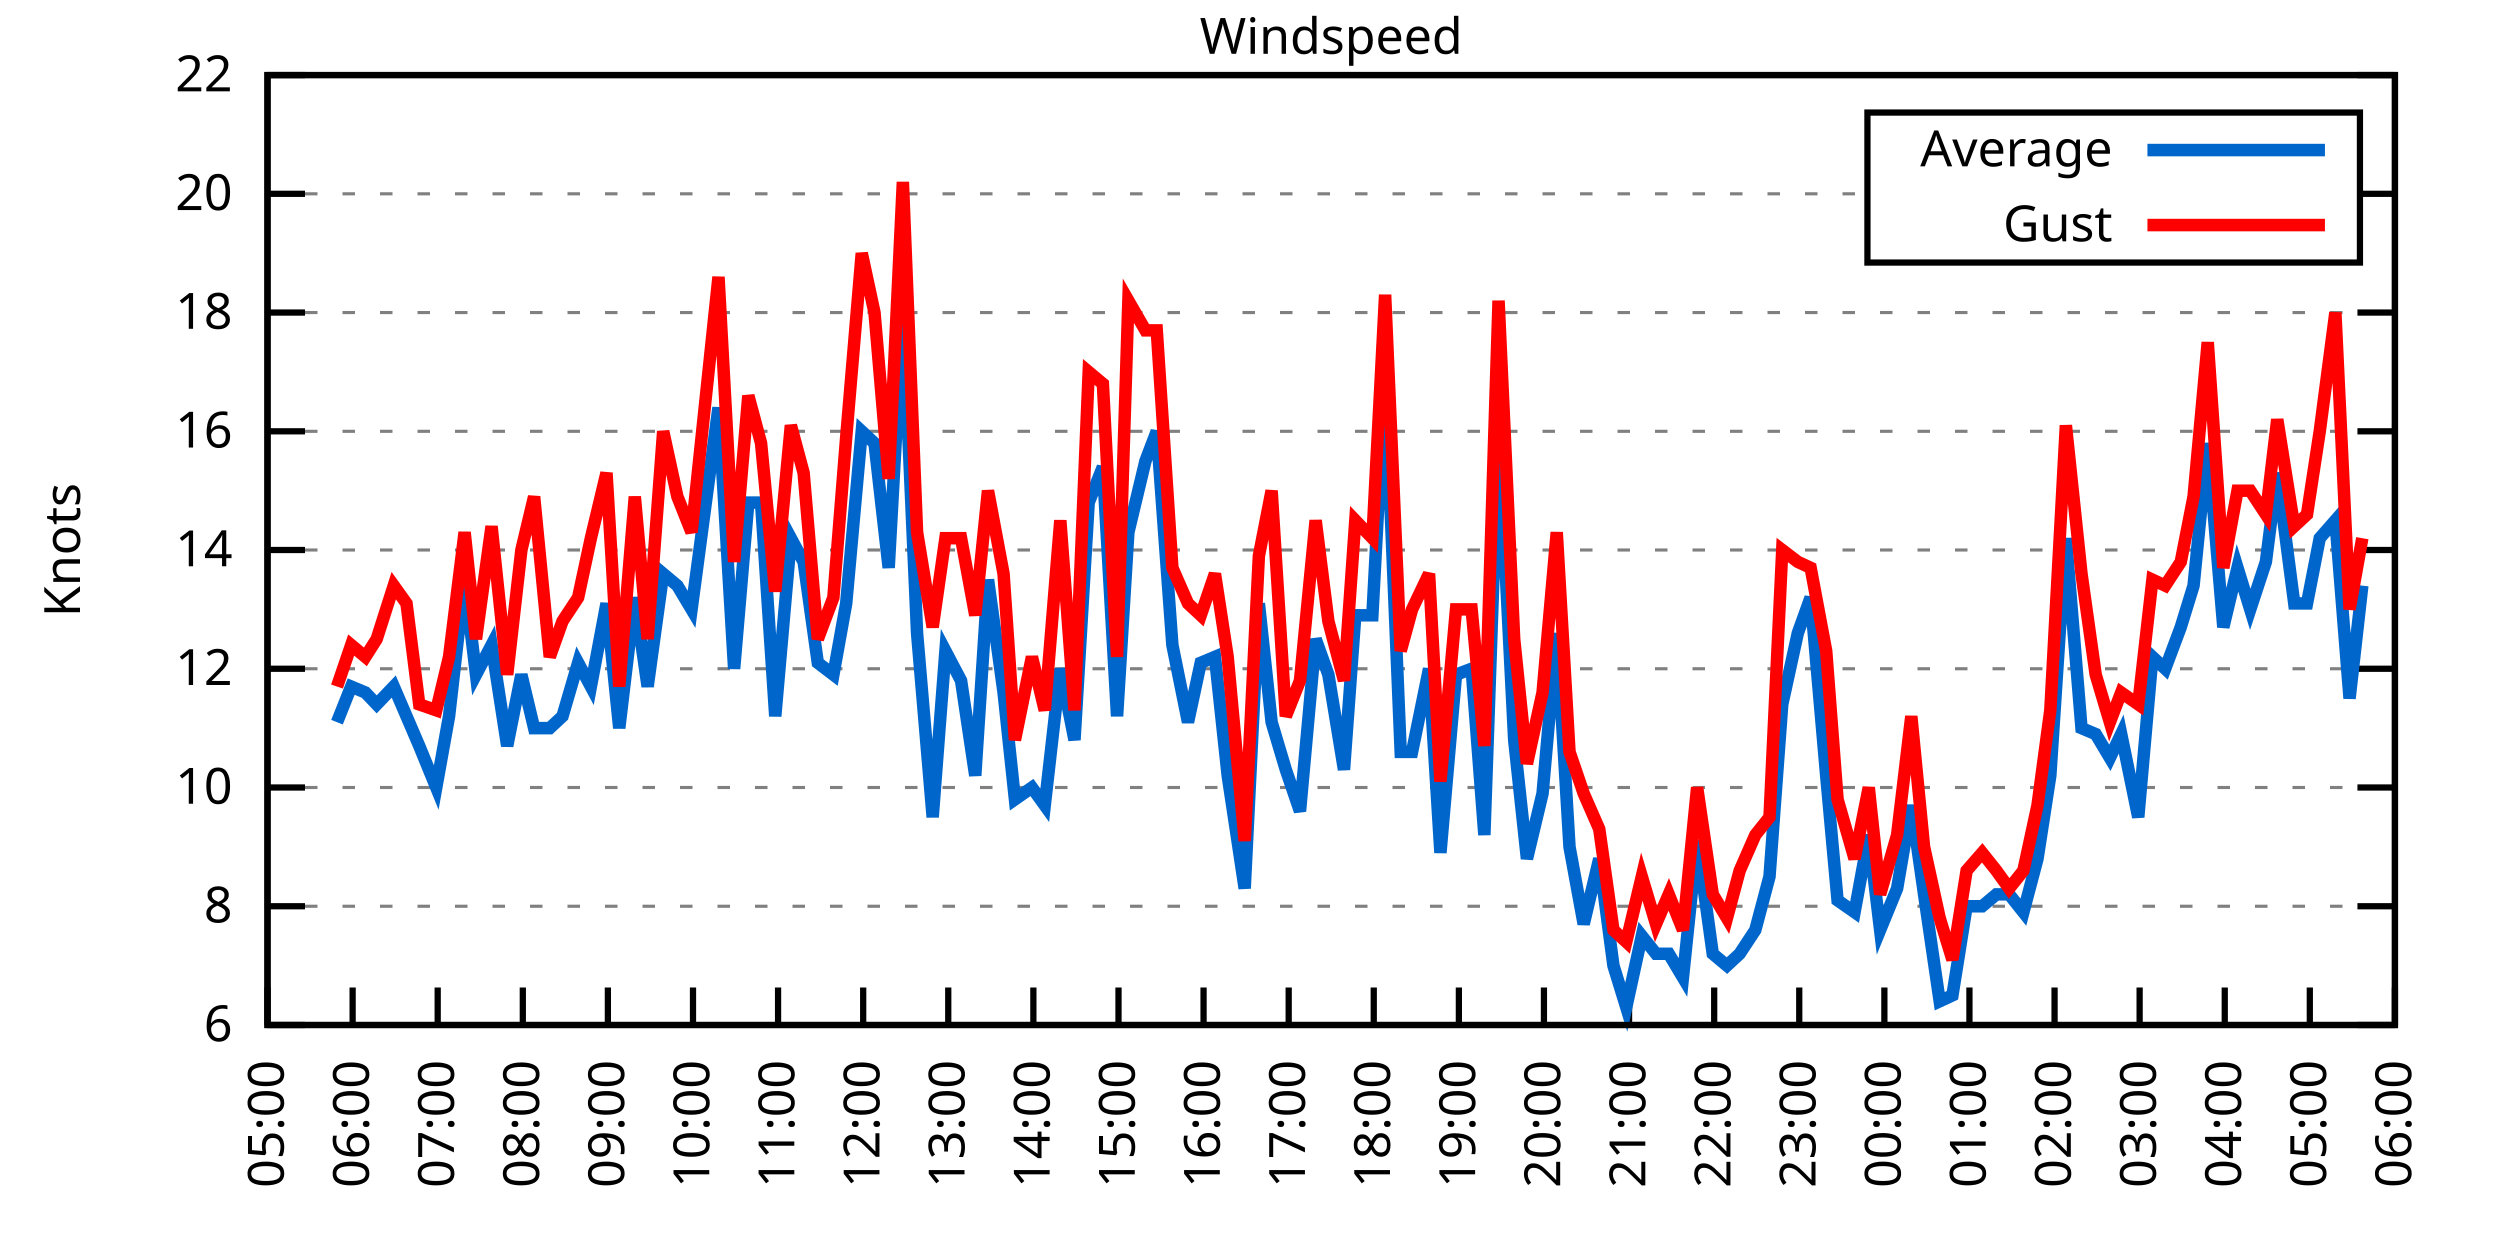
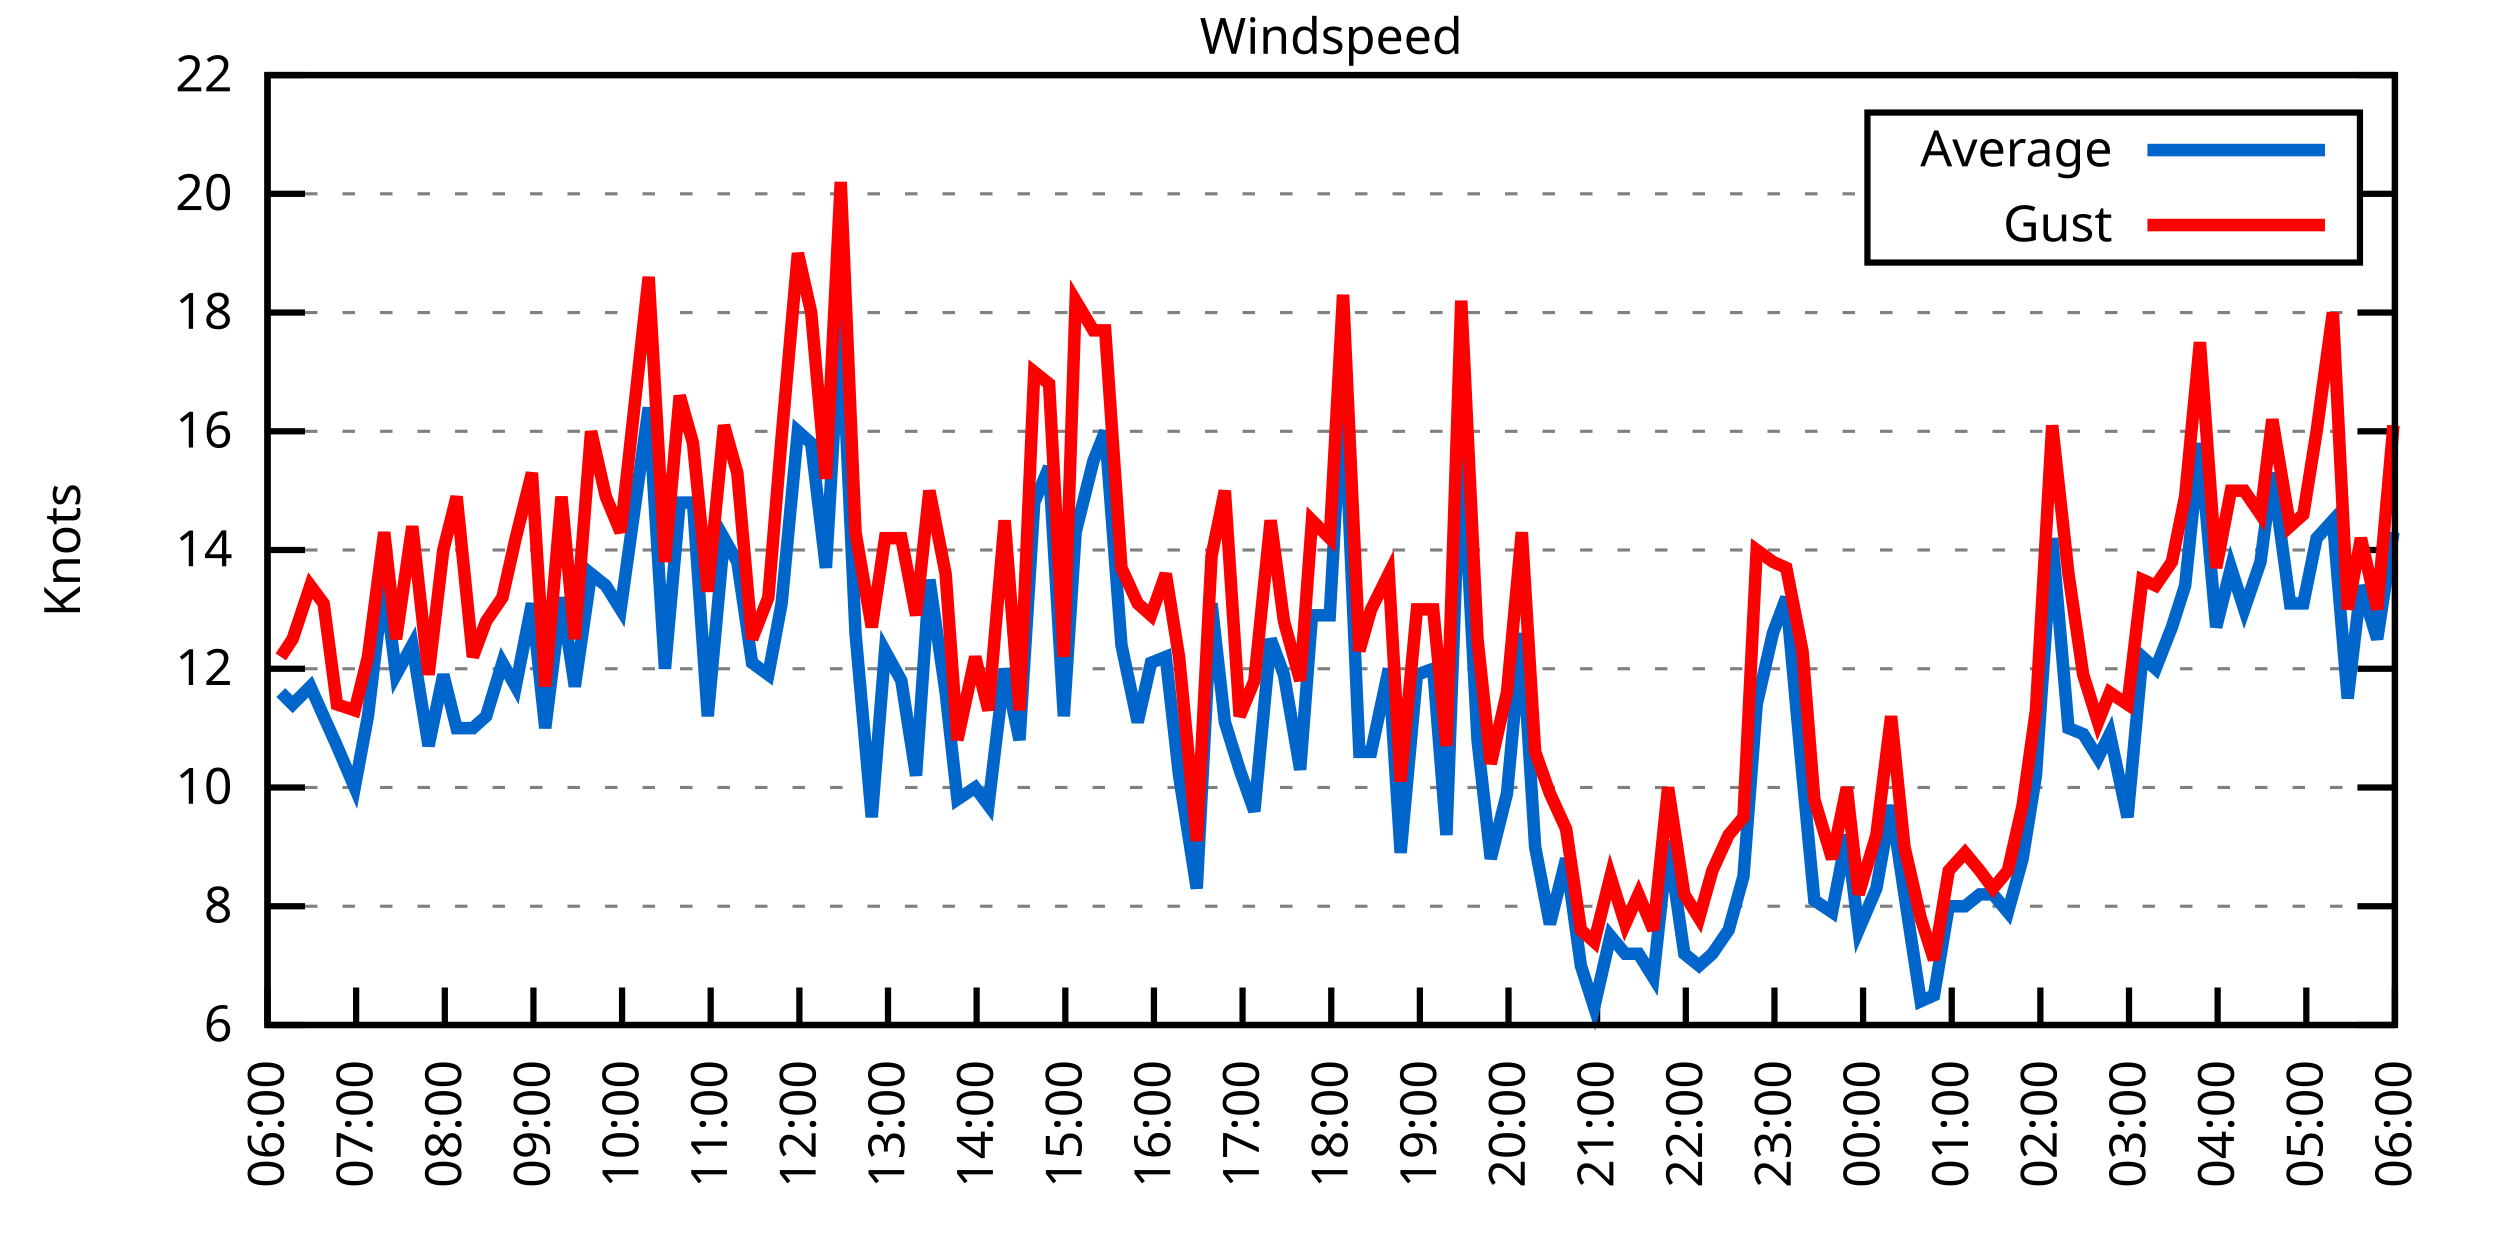
<svg xmlns="http://www.w3.org/2000/svg" xmlns:xlink="http://www.w3.org/1999/xlink" width="400" height="200" viewBox="0 0 400 200">
  <g id="gnuplot_canvas">
    <rect x="0" y="0" width="400" height="200" fill="none" />
    <defs>
      <circle id="gpDot" r="0.5" stroke-width="0.5" stroke="currentColor" />
      <path id="gpPt0" stroke-width="0.333" stroke="currentColor" d="M-1,0 h2 M0,-1 v2" />
      <path id="gpPt1" stroke-width="0.333" stroke="currentColor" d="M-1,-1 L1,1 M1,-1 L-1,1" />
      <path id="gpPt2" stroke-width="0.333" stroke="currentColor" d="M-1,0 L1,0 M0,-1 L0,1 M-1,-1 L1,1 M-1,1 L1,-1" />
      <rect id="gpPt3" stroke-width="0.333" stroke="currentColor" x="-1" y="-1" width="2" height="2" />
      <rect id="gpPt4" stroke-width="0.333" stroke="currentColor" fill="currentColor" x="-1" y="-1" width="2" height="2" />
      <circle id="gpPt5" stroke-width="0.333" stroke="currentColor" cx="0" cy="0" r="1" />
      <use xlink:href="#gpPt5" id="gpPt6" fill="currentColor" stroke="none" />
      <path id="gpPt7" stroke-width="0.333" stroke="currentColor" d="M0,-1.33 L-1.33,0.67 L1.33,0.67 z" />
      <use xlink:href="#gpPt7" id="gpPt8" fill="currentColor" stroke="none" />
      <use xlink:href="#gpPt7" id="gpPt9" stroke="currentColor" transform="rotate(180)" />
      <use xlink:href="#gpPt9" id="gpPt10" fill="currentColor" stroke="none" />
      <use xlink:href="#gpPt3" id="gpPt11" stroke="currentColor" transform="rotate(45)" />
      <use xlink:href="#gpPt11" id="gpPt12" fill="currentColor" stroke="none" />
      <path id="gpPt13" stroke-width="0.333" stroke="currentColor" d="M0,1.330 L1.265,0.411 L0.782,-1.067 L-0.782,-1.076 L-1.265,0.411 z" />
      <use xlink:href="#gpPt13" id="gpPt14" fill="currentColor" stroke="none" />
      <filter id="textbox" filterUnits="objectBoundingBox" x="0" y="0" height="1" width="1">
        <feFlood flood-color="white" flood-opacity="1" result="bgnd" />
        <feComposite in="SourceGraphic" in2="bgnd" operator="atop" />
      </filter>
      <filter id="greybox" filterUnits="objectBoundingBox" x="0" y="0" height="1" width="1">
        <feFlood flood-color="lightgrey" flood-opacity="1" result="grey" />
        <feComposite in="SourceGraphic" in2="grey" operator="atop" />
      </filter>
    </defs>
    <g fill="none" color="white" stroke="currentColor" stroke-width="1.00" stroke-linecap="butt" stroke-linejoin="miter">
</g>
    <g fill="none" color="black" stroke="currentColor" stroke-width="1.00" stroke-linecap="butt" stroke-linejoin="miter">
      <g stroke="none" shape-rendering="crispEdges">
        <polygon fill="rgb(255, 255, 255)" points="42.80,164.00 383.18,164.00 383.18,12.02 42.80,12.02 " />
      </g>
    </g>
    <g fill="none" color="black" stroke="currentColor" stroke-width="1.00" stroke-linecap="butt" stroke-linejoin="miter">
</g>
    <g fill="none" color="black" stroke="black" stroke-width="0.50" stroke-linecap="butt" stroke-linejoin="miter">
</g>
    <g fill="none" color="gray" stroke="currentColor" stroke-width="0.50" stroke-linecap="butt" stroke-linejoin="miter">
      <path stroke="gray" stroke-dasharray="2,4" class="gridline" d="M42.80,164.00 L383.19,164.00  " />
    </g>
    <g fill="none" color="gray" stroke="gray" stroke-width="1.00" stroke-linecap="butt" stroke-linejoin="miter">
</g>
    <g fill="none" color="black" stroke="currentColor" stroke-width="1.00" stroke-linecap="butt" stroke-linejoin="miter">
      <path stroke="black" d="M42.80,164.00 L48.80,164.00 M383.19,164.00 L377.19,164.00  " />
      <g transform="translate(37.20,166.60)" stroke="none" fill="black" font-family="Sans" font-size="8.00" text-anchor="end">
        <text>
          <tspan font-family="Sans"> 6</tspan>
        </text>
      </g>
    </g>
    <g fill="none" color="black" stroke="currentColor" stroke-width="1.00" stroke-linecap="butt" stroke-linejoin="miter">
</g>
    <g fill="none" color="black" stroke="black" stroke-width="0.50" stroke-linecap="butt" stroke-linejoin="miter">
</g>
    <g fill="none" color="gray" stroke="currentColor" stroke-width="0.50" stroke-linecap="butt" stroke-linejoin="miter">
      <path stroke="gray" stroke-dasharray="2,4" class="gridline" d="M42.80,145.00 L383.19,145.00  " />
    </g>
    <g fill="none" color="gray" stroke="gray" stroke-width="1.00" stroke-linecap="butt" stroke-linejoin="miter">
</g>
    <g fill="none" color="black" stroke="currentColor" stroke-width="1.00" stroke-linecap="butt" stroke-linejoin="miter">
      <path stroke="black" d="M42.80,145.00 L48.80,145.00 M383.19,145.00 L377.19,145.00  " />
      <g transform="translate(37.20,147.60)" stroke="none" fill="black" font-family="Sans" font-size="8.00" text-anchor="end">
        <text>
          <tspan font-family="Sans"> 8</tspan>
        </text>
      </g>
    </g>
    <g fill="none" color="black" stroke="currentColor" stroke-width="1.00" stroke-linecap="butt" stroke-linejoin="miter">
</g>
    <g fill="none" color="black" stroke="black" stroke-width="0.50" stroke-linecap="butt" stroke-linejoin="miter">
</g>
    <g fill="none" color="gray" stroke="currentColor" stroke-width="0.50" stroke-linecap="butt" stroke-linejoin="miter">
      <path stroke="gray" stroke-dasharray="2,4" class="gridline" d="M42.80,126.00 L383.19,126.00  " />
    </g>
    <g fill="none" color="gray" stroke="gray" stroke-width="1.00" stroke-linecap="butt" stroke-linejoin="miter">
</g>
    <g fill="none" color="black" stroke="currentColor" stroke-width="1.00" stroke-linecap="butt" stroke-linejoin="miter">
      <path stroke="black" d="M42.80,126.00 L48.80,126.00 M383.19,126.00 L377.19,126.00  " />
      <g transform="translate(37.20,128.60)" stroke="none" fill="black" font-family="Sans" font-size="8.00" text-anchor="end">
        <text>
          <tspan font-family="Sans"> 10</tspan>
        </text>
      </g>
    </g>
    <g fill="none" color="black" stroke="currentColor" stroke-width="1.00" stroke-linecap="butt" stroke-linejoin="miter">
</g>
    <g fill="none" color="black" stroke="black" stroke-width="0.50" stroke-linecap="butt" stroke-linejoin="miter">
</g>
    <g fill="none" color="gray" stroke="currentColor" stroke-width="0.50" stroke-linecap="butt" stroke-linejoin="miter">
      <path stroke="gray" stroke-dasharray="2,4" class="gridline" d="M42.80,107.00 L383.19,107.00  " />
    </g>
    <g fill="none" color="gray" stroke="gray" stroke-width="1.00" stroke-linecap="butt" stroke-linejoin="miter">
</g>
    <g fill="none" color="black" stroke="currentColor" stroke-width="1.00" stroke-linecap="butt" stroke-linejoin="miter">
      <path stroke="black" d="M42.80,107.00 L48.80,107.00 M383.19,107.00 L377.19,107.00  " />
      <g transform="translate(37.20,109.60)" stroke="none" fill="black" font-family="Sans" font-size="8.00" text-anchor="end">
        <text>
          <tspan font-family="Sans"> 12</tspan>
        </text>
      </g>
    </g>
    <g fill="none" color="black" stroke="currentColor" stroke-width="1.00" stroke-linecap="butt" stroke-linejoin="miter">
</g>
    <g fill="none" color="black" stroke="black" stroke-width="0.50" stroke-linecap="butt" stroke-linejoin="miter">
</g>
    <g fill="none" color="gray" stroke="currentColor" stroke-width="0.50" stroke-linecap="butt" stroke-linejoin="miter">
      <path stroke="gray" stroke-dasharray="2,4" class="gridline" d="M42.80,88.00 L383.19,88.00  " />
    </g>
    <g fill="none" color="gray" stroke="gray" stroke-width="1.00" stroke-linecap="butt" stroke-linejoin="miter">
</g>
    <g fill="none" color="black" stroke="currentColor" stroke-width="1.00" stroke-linecap="butt" stroke-linejoin="miter">
      <path stroke="black" d="M42.80,88.00 L48.80,88.00 M383.19,88.00 L377.19,88.00  " />
      <g transform="translate(37.20,90.60)" stroke="none" fill="black" font-family="Sans" font-size="8.00" text-anchor="end">
        <text>
          <tspan font-family="Sans"> 14</tspan>
        </text>
      </g>
    </g>
    <g fill="none" color="black" stroke="currentColor" stroke-width="1.00" stroke-linecap="butt" stroke-linejoin="miter">
</g>
    <g fill="none" color="black" stroke="black" stroke-width="0.50" stroke-linecap="butt" stroke-linejoin="miter">
</g>
    <g fill="none" color="gray" stroke="currentColor" stroke-width="0.50" stroke-linecap="butt" stroke-linejoin="miter">
      <path stroke="gray" stroke-dasharray="2,4" class="gridline" d="M42.80,69.01 L383.19,69.01  " />
    </g>
    <g fill="none" color="gray" stroke="gray" stroke-width="1.00" stroke-linecap="butt" stroke-linejoin="miter">
</g>
    <g fill="none" color="black" stroke="currentColor" stroke-width="1.00" stroke-linecap="butt" stroke-linejoin="miter">
      <path stroke="black" d="M42.80,69.01 L48.80,69.01 M383.19,69.01 L377.19,69.01  " />
      <g transform="translate(37.20,71.61)" stroke="none" fill="black" font-family="Sans" font-size="8.00" text-anchor="end">
        <text>
          <tspan font-family="Sans"> 16</tspan>
        </text>
      </g>
    </g>
    <g fill="none" color="black" stroke="currentColor" stroke-width="1.00" stroke-linecap="butt" stroke-linejoin="miter">
</g>
    <g fill="none" color="black" stroke="black" stroke-width="0.50" stroke-linecap="butt" stroke-linejoin="miter">
</g>
    <g fill="none" color="gray" stroke="currentColor" stroke-width="0.50" stroke-linecap="butt" stroke-linejoin="miter">
      <path stroke="gray" stroke-dasharray="2,4" class="gridline" d="M42.80,50.01 L383.19,50.01  " />
    </g>
    <g fill="none" color="gray" stroke="gray" stroke-width="1.00" stroke-linecap="butt" stroke-linejoin="miter">
</g>
    <g fill="none" color="black" stroke="currentColor" stroke-width="1.00" stroke-linecap="butt" stroke-linejoin="miter">
      <path stroke="black" d="M42.80,50.01 L48.80,50.01 M383.19,50.01 L377.19,50.01  " />
      <g transform="translate(37.20,52.61)" stroke="none" fill="black" font-family="Sans" font-size="8.00" text-anchor="end">
        <text>
          <tspan font-family="Sans"> 18</tspan>
        </text>
      </g>
    </g>
    <g fill="none" color="black" stroke="currentColor" stroke-width="1.00" stroke-linecap="butt" stroke-linejoin="miter">
</g>
    <g fill="none" color="black" stroke="black" stroke-width="0.50" stroke-linecap="butt" stroke-linejoin="miter">
</g>
    <g fill="none" color="gray" stroke="currentColor" stroke-width="0.50" stroke-linecap="butt" stroke-linejoin="miter">
      <path stroke="gray" stroke-dasharray="2,4" class="gridline" d="M42.80,31.01 L298.79,31.01 M377.59,31.01 L383.19,31.01  " />
    </g>
    <g fill="none" color="gray" stroke="gray" stroke-width="1.00" stroke-linecap="butt" stroke-linejoin="miter">
</g>
    <g fill="none" color="black" stroke="currentColor" stroke-width="1.00" stroke-linecap="butt" stroke-linejoin="miter">
      <path stroke="black" d="M42.80,31.01 L48.80,31.01 M383.19,31.01 L377.19,31.01  " />
      <g transform="translate(37.20,33.61)" stroke="none" fill="black" font-family="Sans" font-size="8.00" text-anchor="end">
        <text>
          <tspan font-family="Sans"> 20</tspan>
        </text>
      </g>
    </g>
    <g fill="none" color="black" stroke="currentColor" stroke-width="1.00" stroke-linecap="butt" stroke-linejoin="miter">
</g>
    <g fill="none" color="black" stroke="black" stroke-width="0.50" stroke-linecap="butt" stroke-linejoin="miter">
</g>
    <g fill="none" color="gray" stroke="currentColor" stroke-width="0.50" stroke-linecap="butt" stroke-linejoin="miter">
      <path stroke="gray" stroke-dasharray="2,4" class="gridline" d="M42.80,12.01 L383.19,12.01  " />
    </g>
    <g fill="none" color="gray" stroke="gray" stroke-width="1.00" stroke-linecap="butt" stroke-linejoin="miter">
</g>
    <g fill="none" color="black" stroke="currentColor" stroke-width="1.00" stroke-linecap="butt" stroke-linejoin="miter">
      <path stroke="black" d="M42.80,12.01 L48.80,12.01 M383.19,12.01 L377.19,12.01  " />
      <g transform="translate(37.20,14.61)" stroke="none" fill="black" font-family="Sans" font-size="8.00" text-anchor="end">
        <text>
          <tspan font-family="Sans"> 22</tspan>
        </text>
      </g>
    </g>
    <g fill="none" color="black" stroke="currentColor" stroke-width="1.00" stroke-linecap="butt" stroke-linejoin="miter">
      <path stroke="black" d="M42.80,164.00 L42.80,158.00  " />
      <g transform="translate(45.40,169.60) rotate(270.00)" stroke="none" fill="black" font-family="Sans" font-size="8.00" text-anchor="end">
        <text>
-           <tspan font-family="Sans">05:00</tspan>
-         </text>
-       </g>
-     </g>
-     <g fill="none" color="black" stroke="currentColor" stroke-width="1.00" stroke-linecap="butt" stroke-linejoin="miter">
-       <path stroke="black" d="M56.42,164.00 L56.42,158.00  " />
-       <g transform="translate(59.02,169.60) rotate(270.00)" stroke="none" fill="black" font-family="Sans" font-size="8.00" text-anchor="end">
-         <text>
          <tspan font-family="Sans">06:00</tspan>
        </text>
      </g>
    </g>
    <g fill="none" color="black" stroke="currentColor" stroke-width="1.00" stroke-linecap="butt" stroke-linejoin="miter">
-       <path stroke="black" d="M70.03,164.00 L70.03,158.00  " />
-       <g transform="translate(72.63,169.60) rotate(270.00)" stroke="none" fill="black" font-family="Sans" font-size="8.00" text-anchor="end">
+       <path stroke="black" d="M56.98,164.00 L56.98,158.00  " />
+       <g transform="translate(59.58,169.60) rotate(270.00)" stroke="none" fill="black" font-family="Sans" font-size="8.00" text-anchor="end">
        <text>
          <tspan font-family="Sans">07:00</tspan>
        </text>
      </g>
    </g>
    <g fill="none" color="black" stroke="currentColor" stroke-width="1.00" stroke-linecap="butt" stroke-linejoin="miter">
-       <path stroke="black" d="M83.65,164.00 L83.65,158.00  " />
-       <g transform="translate(86.25,169.60) rotate(270.00)" stroke="none" fill="black" font-family="Sans" font-size="8.00" text-anchor="end">
+       <path stroke="black" d="M71.17,164.00 L71.17,158.00  " />
+       <g transform="translate(73.77,169.60) rotate(270.00)" stroke="none" fill="black" font-family="Sans" font-size="8.00" text-anchor="end">
        <text>
          <tspan font-family="Sans">08:00</tspan>
        </text>
      </g>
    </g>
    <g fill="none" color="black" stroke="currentColor" stroke-width="1.00" stroke-linecap="butt" stroke-linejoin="miter">
-       <path stroke="black" d="M97.26,164.00 L97.26,158.00  " />
-       <g transform="translate(99.86,169.60) rotate(270.00)" stroke="none" fill="black" font-family="Sans" font-size="8.00" text-anchor="end">
+       <path stroke="black" d="M85.35,164.00 L85.35,158.00  " />
+       <g transform="translate(87.95,169.60) rotate(270.00)" stroke="none" fill="black" font-family="Sans" font-size="8.00" text-anchor="end">
        <text>
          <tspan font-family="Sans">09:00</tspan>
        </text>
      </g>
    </g>
    <g fill="none" color="black" stroke="currentColor" stroke-width="1.00" stroke-linecap="butt" stroke-linejoin="miter">
-       <path stroke="black" d="M110.88,164.00 L110.88,158.00  " />
-       <g transform="translate(113.48,169.60) rotate(270.00)" stroke="none" fill="black" font-family="Sans" font-size="8.00" text-anchor="end">
+       <path stroke="black" d="M99.53,164.00 L99.53,158.00  " />
+       <g transform="translate(102.13,169.60) rotate(270.00)" stroke="none" fill="black" font-family="Sans" font-size="8.00" text-anchor="end">
        <text>
          <tspan font-family="Sans">10:00</tspan>
        </text>
      </g>
    </g>
    <g fill="none" color="black" stroke="currentColor" stroke-width="1.00" stroke-linecap="butt" stroke-linejoin="miter">
-       <path stroke="black" d="M124.49,164.00 L124.49,158.00  " />
-       <g transform="translate(127.09,169.60) rotate(270.00)" stroke="none" fill="black" font-family="Sans" font-size="8.00" text-anchor="end">
+       <path stroke="black" d="M113.71,164.00 L113.71,158.00  " />
+       <g transform="translate(116.31,169.60) rotate(270.00)" stroke="none" fill="black" font-family="Sans" font-size="8.00" text-anchor="end">
        <text>
          <tspan font-family="Sans">11:00</tspan>
        </text>
      </g>
    </g>
    <g fill="none" color="black" stroke="currentColor" stroke-width="1.00" stroke-linecap="butt" stroke-linejoin="miter">
-       <path stroke="black" d="M138.11,164.00 L138.11,158.00  " />
-       <g transform="translate(140.71,169.60) rotate(270.00)" stroke="none" fill="black" font-family="Sans" font-size="8.00" text-anchor="end">
+       <path stroke="black" d="M127.90,164.00 L127.90,158.00  " />
+       <g transform="translate(130.50,169.60) rotate(270.00)" stroke="none" fill="black" font-family="Sans" font-size="8.00" text-anchor="end">
        <text>
          <tspan font-family="Sans">12:00</tspan>
        </text>
      </g>
    </g>
    <g fill="none" color="black" stroke="currentColor" stroke-width="1.00" stroke-linecap="butt" stroke-linejoin="miter">
-       <path stroke="black" d="M151.72,164.00 L151.72,158.00  " />
-       <g transform="translate(154.32,169.60) rotate(270.00)" stroke="none" fill="black" font-family="Sans" font-size="8.00" text-anchor="end">
+       <path stroke="black" d="M142.08,164.00 L142.08,158.00  " />
+       <g transform="translate(144.68,169.60) rotate(270.00)" stroke="none" fill="black" font-family="Sans" font-size="8.00" text-anchor="end">
        <text>
          <tspan font-family="Sans">13:00</tspan>
        </text>
      </g>
    </g>
    <g fill="none" color="black" stroke="currentColor" stroke-width="1.00" stroke-linecap="butt" stroke-linejoin="miter">
-       <path stroke="black" d="M165.34,164.00 L165.34,158.00  " />
-       <g transform="translate(167.94,169.60) rotate(270.00)" stroke="none" fill="black" font-family="Sans" font-size="8.00" text-anchor="end">
+       <path stroke="black" d="M156.26,164.00 L156.26,158.00  " />
+       <g transform="translate(158.86,169.60) rotate(270.00)" stroke="none" fill="black" font-family="Sans" font-size="8.00" text-anchor="end">
        <text>
          <tspan font-family="Sans">14:00</tspan>
        </text>
      </g>
    </g>
    <g fill="none" color="black" stroke="currentColor" stroke-width="1.00" stroke-linecap="butt" stroke-linejoin="miter">
-       <path stroke="black" d="M178.96,164.00 L178.96,158.00  " />
-       <g transform="translate(181.56,169.60) rotate(270.00)" stroke="none" fill="black" font-family="Sans" font-size="8.00" text-anchor="end">
+       <path stroke="black" d="M170.45,164.00 L170.45,158.00  " />
+       <g transform="translate(173.05,169.60) rotate(270.00)" stroke="none" fill="black" font-family="Sans" font-size="8.00" text-anchor="end">
        <text>
          <tspan font-family="Sans">15:00</tspan>
        </text>
      </g>
    </g>
    <g fill="none" color="black" stroke="currentColor" stroke-width="1.00" stroke-linecap="butt" stroke-linejoin="miter">
-       <path stroke="black" d="M192.57,164.00 L192.57,158.00  " />
-       <g transform="translate(195.17,169.60) rotate(270.00)" stroke="none" fill="black" font-family="Sans" font-size="8.00" text-anchor="end">
+       <path stroke="black" d="M184.63,164.00 L184.63,158.00  " />
+       <g transform="translate(187.23,169.60) rotate(270.00)" stroke="none" fill="black" font-family="Sans" font-size="8.00" text-anchor="end">
        <text>
          <tspan font-family="Sans">16:00</tspan>
        </text>
      </g>
    </g>
    <g fill="none" color="black" stroke="currentColor" stroke-width="1.00" stroke-linecap="butt" stroke-linejoin="miter">
-       <path stroke="black" d="M206.19,164.00 L206.19,158.00  " />
-       <g transform="translate(208.79,169.60) rotate(270.00)" stroke="none" fill="black" font-family="Sans" font-size="8.00" text-anchor="end">
+       <path stroke="black" d="M198.81,164.00 L198.81,158.00  " />
+       <g transform="translate(201.41,169.60) rotate(270.00)" stroke="none" fill="black" font-family="Sans" font-size="8.00" text-anchor="end">
        <text>
          <tspan font-family="Sans">17:00</tspan>
        </text>
      </g>
    </g>
    <g fill="none" color="black" stroke="currentColor" stroke-width="1.00" stroke-linecap="butt" stroke-linejoin="miter">
-       <path stroke="black" d="M219.80,164.00 L219.80,158.00  " />
-       <g transform="translate(222.40,169.60) rotate(270.00)" stroke="none" fill="black" font-family="Sans" font-size="8.00" text-anchor="end">
+       <path stroke="black" d="M213.00,164.00 L213.00,158.00  " />
+       <g transform="translate(215.60,169.60) rotate(270.00)" stroke="none" fill="black" font-family="Sans" font-size="8.00" text-anchor="end">
        <text>
          <tspan font-family="Sans">18:00</tspan>
        </text>
      </g>
    </g>
    <g fill="none" color="black" stroke="currentColor" stroke-width="1.00" stroke-linecap="butt" stroke-linejoin="miter">
-       <path stroke="black" d="M233.42,164.00 L233.42,158.00  " />
-       <g transform="translate(236.02,169.60) rotate(270.00)" stroke="none" fill="black" font-family="Sans" font-size="8.00" text-anchor="end">
+       <path stroke="black" d="M227.18,164.00 L227.18,158.00  " />
+       <g transform="translate(229.78,169.60) rotate(270.00)" stroke="none" fill="black" font-family="Sans" font-size="8.00" text-anchor="end">
        <text>
          <tspan font-family="Sans">19:00</tspan>
        </text>
      </g>
    </g>
    <g fill="none" color="black" stroke="currentColor" stroke-width="1.00" stroke-linecap="butt" stroke-linejoin="miter">
-       <path stroke="black" d="M247.03,164.00 L247.03,158.00  " />
-       <g transform="translate(249.63,169.60) rotate(270.00)" stroke="none" fill="black" font-family="Sans" font-size="8.00" text-anchor="end">
+       <path stroke="black" d="M241.36,164.00 L241.36,158.00  " />
+       <g transform="translate(243.96,169.60) rotate(270.00)" stroke="none" fill="black" font-family="Sans" font-size="8.00" text-anchor="end">
        <text>
          <tspan font-family="Sans">20:00</tspan>
        </text>
      </g>
    </g>
    <g fill="none" color="black" stroke="currentColor" stroke-width="1.00" stroke-linecap="butt" stroke-linejoin="miter">
-       <path stroke="black" d="M260.65,164.00 L260.65,158.00  " />
-       <g transform="translate(263.25,169.60) rotate(270.00)" stroke="none" fill="black" font-family="Sans" font-size="8.00" text-anchor="end">
+       <path stroke="black" d="M255.54,164.00 L255.54,158.00  " />
+       <g transform="translate(258.14,169.60) rotate(270.00)" stroke="none" fill="black" font-family="Sans" font-size="8.00" text-anchor="end">
        <text>
          <tspan font-family="Sans">21:00</tspan>
        </text>
      </g>
    </g>
    <g fill="none" color="black" stroke="currentColor" stroke-width="1.00" stroke-linecap="butt" stroke-linejoin="miter">
-       <path stroke="black" d="M274.27,164.00 L274.27,158.00  " />
-       <g transform="translate(276.87,169.60) rotate(270.00)" stroke="none" fill="black" font-family="Sans" font-size="8.00" text-anchor="end">
+       <path stroke="black" d="M269.73,164.00 L269.73,158.00  " />
+       <g transform="translate(272.33,169.60) rotate(270.00)" stroke="none" fill="black" font-family="Sans" font-size="8.00" text-anchor="end">
        <text>
          <tspan font-family="Sans">22:00</tspan>
        </text>
      </g>
    </g>
    <g fill="none" color="black" stroke="currentColor" stroke-width="1.00" stroke-linecap="butt" stroke-linejoin="miter">
-       <path stroke="black" d="M287.88,164.00 L287.88,158.00  " />
-       <g transform="translate(290.48,169.60) rotate(270.00)" stroke="none" fill="black" font-family="Sans" font-size="8.00" text-anchor="end">
+       <path stroke="black" d="M283.91,164.00 L283.91,158.00  " />
+       <g transform="translate(286.51,169.60) rotate(270.00)" stroke="none" fill="black" font-family="Sans" font-size="8.00" text-anchor="end">
        <text>
          <tspan font-family="Sans">23:00</tspan>
        </text>
      </g>
    </g>
    <g fill="none" color="black" stroke="currentColor" stroke-width="1.00" stroke-linecap="butt" stroke-linejoin="miter">
-       <path stroke="black" d="M301.50,164.00 L301.50,158.00  " />
-       <g transform="translate(304.10,169.60) rotate(270.00)" stroke="none" fill="black" font-family="Sans" font-size="8.00" text-anchor="end">
+       <path stroke="black" d="M298.09,164.00 L298.09,158.00  " />
+       <g transform="translate(300.69,169.60) rotate(270.00)" stroke="none" fill="black" font-family="Sans" font-size="8.00" text-anchor="end">
        <text>
          <tspan font-family="Sans">00:00</tspan>
        </text>
      </g>
    </g>
    <g fill="none" color="black" stroke="currentColor" stroke-width="1.00" stroke-linecap="butt" stroke-linejoin="miter">
-       <path stroke="black" d="M315.11,164.00 L315.11,158.00  " />
-       <g transform="translate(317.71,169.60) rotate(270.00)" stroke="none" fill="black" font-family="Sans" font-size="8.00" text-anchor="end">
+       <path stroke="black" d="M312.28,164.00 L312.28,158.00  " />
+       <g transform="translate(314.88,169.60) rotate(270.00)" stroke="none" fill="black" font-family="Sans" font-size="8.00" text-anchor="end">
        <text>
          <tspan font-family="Sans">01:00</tspan>
        </text>
      </g>
    </g>
    <g fill="none" color="black" stroke="currentColor" stroke-width="1.00" stroke-linecap="butt" stroke-linejoin="miter">
-       <path stroke="black" d="M328.73,164.00 L328.73,158.00  " />
-       <g transform="translate(331.33,169.60) rotate(270.00)" stroke="none" fill="black" font-family="Sans" font-size="8.00" text-anchor="end">
+       <path stroke="black" d="M326.46,164.00 L326.46,158.00  " />
+       <g transform="translate(329.06,169.60) rotate(270.00)" stroke="none" fill="black" font-family="Sans" font-size="8.00" text-anchor="end">
        <text>
          <tspan font-family="Sans">02:00</tspan>
        </text>
      </g>
    </g>
    <g fill="none" color="black" stroke="currentColor" stroke-width="1.00" stroke-linecap="butt" stroke-linejoin="miter">
-       <path stroke="black" d="M342.34,164.00 L342.34,158.00  " />
-       <g transform="translate(344.94,169.60) rotate(270.00)" stroke="none" fill="black" font-family="Sans" font-size="8.00" text-anchor="end">
+       <path stroke="black" d="M340.64,164.00 L340.64,158.00  " />
+       <g transform="translate(343.24,169.60) rotate(270.00)" stroke="none" fill="black" font-family="Sans" font-size="8.00" text-anchor="end">
        <text>
          <tspan font-family="Sans">03:00</tspan>
        </text>
      </g>
    </g>
    <g fill="none" color="black" stroke="currentColor" stroke-width="1.00" stroke-linecap="butt" stroke-linejoin="miter">
-       <path stroke="black" d="M355.96,164.00 L355.96,158.00  " />
-       <g transform="translate(358.56,169.60) rotate(270.00)" stroke="none" fill="black" font-family="Sans" font-size="8.00" text-anchor="end">
+       <path stroke="black" d="M354.82,164.00 L354.82,158.00  " />
+       <g transform="translate(357.42,169.60) rotate(270.00)" stroke="none" fill="black" font-family="Sans" font-size="8.00" text-anchor="end">
        <text>
          <tspan font-family="Sans">04:00</tspan>
        </text>
      </g>
    </g>
    <g fill="none" color="black" stroke="currentColor" stroke-width="1.00" stroke-linecap="butt" stroke-linejoin="miter">
-       <path stroke="black" d="M369.57,164.00 L369.57,158.00  " />
-       <g transform="translate(372.17,169.60) rotate(270.00)" stroke="none" fill="black" font-family="Sans" font-size="8.00" text-anchor="end">
+       <path stroke="black" d="M369.01,164.00 L369.01,158.00  " />
+       <g transform="translate(371.61,169.60) rotate(270.00)" stroke="none" fill="black" font-family="Sans" font-size="8.00" text-anchor="end">
        <text>
          <tspan font-family="Sans">05:00</tspan>
        </text>
      </g>
    </g>
    <g fill="none" color="black" stroke="currentColor" stroke-width="1.00" stroke-linecap="butt" stroke-linejoin="miter">
      <path stroke="black" d="M383.19,164.00 L383.19,158.00  " />
      <g transform="translate(385.79,169.60) rotate(270.00)" stroke="none" fill="black" font-family="Sans" font-size="8.00" text-anchor="end">
        <text>
          <tspan font-family="Sans">06:00</tspan>
        </text>
      </g>
    </g>
    <g fill="none" color="black" stroke="currentColor" stroke-width="1.00" stroke-linecap="butt" stroke-linejoin="miter">
</g>
    <g fill="none" color="black" stroke="currentColor" stroke-width="1.00" stroke-linecap="butt" stroke-linejoin="miter">
      <path stroke="black" d="M42.80,12.01 L42.80,164.00 L383.19,164.00 L383.19,12.01 L42.80,12.01 Z  " />
    </g>
    <g fill="none" color="black" stroke="currentColor" stroke-width="1.00" stroke-linecap="butt" stroke-linejoin="miter">
</g>
    <g fill="none" color="black" stroke="currentColor" stroke-width="1.00" stroke-linecap="butt" stroke-linejoin="miter">
      <path stroke="black" d="M298.79,42.01 L298.79,18.01 L377.59,18.01 L377.59,42.01 L298.79,42.01 Z  " />
    </g>
    <g id="Windspeed_plot_1">
      <g fill="none" color="white" stroke="black" stroke-width="2.00" stroke-linecap="butt" stroke-linejoin="miter">
</g>
      <g fill="none" color="black" stroke="currentColor" stroke-width="2.00" stroke-linecap="butt" stroke-linejoin="miter">
        <g transform="translate(337.99,26.61)" stroke="none" fill="black" font-family="Sans" font-size="8.00" text-anchor="end">
          <text>
            <tspan font-family="Sans">Average</tspan>
          </text>
        </g>
      </g>
      <g fill="none" color="black" stroke="currentColor" stroke-width="2.00" stroke-linecap="butt" stroke-linejoin="miter">
-         <path stroke="rgb(  0, 102, 204)" d="M343.59,24.01 L371.99,24.01 M53.92,115.55 L56.19,109.85 L58.46,110.80 L60.27,112.70 L63.00,109.85 L65.04,114.60   L67.08,119.35 L69.80,126.00 L71.85,114.60 L74.34,92.75 L76.16,107.95 L78.65,103.20 L81.15,119.35 L83.42,107.95   L85.46,116.50 L87.96,116.50 L90.00,114.60 L92.50,106.05 L94.54,109.85 L97.04,96.55 L99.08,116.50 L101.57,95.60   L103.62,109.85 L106.11,91.80 L108.38,93.70 L110.65,97.50 L114.96,65.21 L117.46,107.00 L119.73,80.41 L121.77,80.41   L124.04,114.60 L126.54,86.11 L128.58,89.90 L130.85,106.05 L133.34,107.95 L135.39,96.55 L137.88,69.01 L139.92,70.91   L142.19,90.85 L144.46,50.01 L146.73,101.30 L149.23,130.75 L151.27,104.15 L153.77,108.90 L156.04,124.10 L158.08,92.75   L160.57,110.80 L162.39,127.90 L165.11,126.00 L167.16,128.85 L169.65,107.00 L171.92,118.40 L174.19,80.41 L176.46,74.71   L178.73,114.60 L180.54,85.16 L183.27,73.76 L185.08,69.01 L187.58,103.20 L190.08,115.55 L192.12,106.05 L194.39,105.10   L196.43,124.10 L199.15,142.15 L201.42,96.55 L203.46,115.55 L205.73,123.15 L208.00,129.80 L210.50,102.25 L212.54,107.95   L215.04,123.15 L216.85,98.45 L219.58,98.45 L221.62,60.46 L224.11,120.30 L225.93,120.30 L228.65,107.00 L230.47,136.45   L232.96,107.95 L235.46,107.00 L237.50,133.60 L239.77,69.01 L242.27,118.40 L244.31,137.40 L246.81,126.95 L249.08,101.30   L251.12,135.50 L253.39,147.85 L255.88,137.40 L258.15,154.50 L260.20,161.15 L262.69,149.75 L264.96,152.60 L267.00,152.60   L269.27,156.40 L271.54,134.55 L274.04,152.60 L276.31,154.50 L278.35,152.60 L280.85,148.80 L283.12,140.25 L285.16,112.70   L287.65,101.30 L289.70,95.60 L292.19,124.10 L294.01,144.05 L296.73,145.95 L299.00,133.60 L300.82,148.80 L303.54,142.15   L305.81,128.85 L307.85,143.10 L310.35,160.20 L312.39,159.25 L314.66,145.00 L317.15,145.00 L319.42,143.10 L321.47,143.10   L323.74,145.95 L326.00,137.40 L328.05,124.10 L330.54,86.11 L333.04,116.50 L335.31,117.45 L337.58,121.25 L339.39,117.45   L342.12,130.75 L344.39,105.10 L346.43,107.00 L348.92,100.35 L350.97,93.70 L353.24,70.91 L355.73,100.35 L358.00,90.85   L360.04,97.50 L362.54,89.90 L364.36,75.66 L367.08,96.55 L369.12,96.55 L371.16,86.11 L373.66,83.26 L375.93,111.75   L377.97,93.70  " />
+         <path stroke="rgb(  0, 102, 204)" d="M343.59,24.01 L371.99,24.01 M44.93,110.80 L46.82,112.70 L49.66,109.85 L51.78,114.60 L53.91,119.35 L56.75,126.00   L58.87,114.60 L61.47,92.75 L63.37,107.95 L65.97,103.20 L68.57,119.35 L70.93,107.95 L73.06,116.50 L75.66,116.50   L77.78,114.60 L80.38,106.05 L82.51,109.85 L85.11,96.55 L87.24,116.50 L89.84,95.60 L91.97,109.85 L94.57,91.80   L96.93,93.70 L99.30,97.50 L103.79,65.21 L106.39,107.00 L108.75,80.41 L110.88,80.41 L113.24,114.60 L115.84,86.11   L117.97,89.90 L120.33,106.05 L122.93,107.95 L125.06,96.55 L127.66,69.01 L129.79,70.91 L132.15,90.85 L134.52,50.01   L136.88,101.30 L139.48,130.75 L141.61,104.15 L144.21,108.90 L146.57,124.10 L148.70,92.75 L151.30,110.80 L153.19,127.90   L156.03,126.00 L158.15,128.85 L160.75,107.00 L163.12,118.40 L165.48,80.41 L167.85,74.71 L170.21,114.60 L172.10,85.16   L174.94,73.76 L176.83,69.01 L179.43,103.20 L182.03,115.55 L184.16,106.05 L186.52,105.10 L188.65,124.10 L191.48,142.15   L193.85,96.55 L195.98,115.55 L198.34,123.15 L200.70,129.80 L203.30,102.25 L205.43,107.95 L208.03,123.15 L209.92,98.45   L212.76,98.45 L214.89,60.46 L217.49,120.30 L219.38,120.30 L222.21,107.00 L224.10,136.45 L226.71,107.95 L229.31,107.00   L231.43,133.60 L233.80,69.01 L236.40,118.40 L238.52,137.40 L241.12,126.95 L243.49,101.30 L245.62,135.50 L247.98,147.85   L250.58,137.40 L252.94,154.50 L255.07,161.15 L257.67,149.75 L260.04,152.60 L262.16,152.60 L264.53,156.40 L266.89,134.55   L269.49,152.60 L271.85,154.50 L273.98,152.60 L276.58,148.80 L278.95,140.25 L281.07,112.70 L283.67,101.30 L285.80,95.60   L288.40,124.10 L290.29,144.05 L293.13,145.95 L295.49,133.60 L297.38,148.80 L300.22,142.15 L302.58,128.85 L304.71,143.10   L307.31,160.20 L309.44,159.25 L311.80,145.00 L314.40,145.00 L316.77,143.10 L318.89,143.10 L321.26,145.95 L323.62,137.40   L325.75,124.10 L328.35,86.11 L330.95,116.50 L333.31,117.45 L335.68,121.25 L337.57,117.45 L340.40,130.75 L342.77,105.10   L344.90,107.00 L347.50,100.35 L349.62,93.70 L351.99,70.91 L354.59,100.35 L356.95,90.85 L359.08,97.50 L361.68,89.90   L363.57,75.66 L366.41,96.55 L368.53,96.55 L370.66,86.11 L373.26,83.26 L375.63,111.75 L377.75,93.70 L380.35,102.25   L382.95,85.16  " />
      </g>
    </g>
    <g id="Windspeed_plot_2">
      <g fill="none" color="black" stroke="currentColor" stroke-width="2.00" stroke-linecap="butt" stroke-linejoin="miter">
        <g transform="translate(337.99,38.61)" stroke="none" fill="black" font-family="Sans" font-size="8.00" text-anchor="end">
          <text>
            <tspan font-family="Sans">Gust</tspan>
          </text>
        </g>
      </g>
      <g fill="none" color="black" stroke="currentColor" stroke-width="2.00" stroke-linecap="butt" stroke-linejoin="miter">
-         <path stroke="rgb(255,   0,   0)" d="M343.59,36.01 L371.99,36.01 M53.92,109.85 L56.19,103.20 L58.46,105.10 L60.27,102.25 L63.00,93.70 L65.04,96.55   L67.08,112.70 L69.80,113.65 L71.85,105.10 L74.34,85.16 L76.16,102.25 L78.65,84.21 L81.15,107.95 L83.42,88.00   L85.46,79.46 L87.96,105.10 L90.00,99.40 L92.50,95.60 L94.54,86.11 L97.04,75.66 L99.08,109.85 L101.57,79.46   L103.62,102.25 L106.11,69.01 L108.38,79.46 L110.65,85.16 L114.96,44.31 L117.46,89.90 L119.73,63.31 L121.77,70.91   L124.04,94.65 L126.54,68.06 L128.58,75.66 L130.85,102.25 L133.34,95.60 L135.39,69.96 L137.88,40.51 L139.92,50.01   L142.19,76.61 L144.46,29.11 L146.73,85.16 L149.23,100.35 L151.27,86.11 L153.77,86.11 L156.04,98.45 L158.08,78.51   L160.57,91.80 L162.39,118.40 L165.11,105.10 L167.16,113.65 L169.65,83.26 L171.92,113.65 L174.19,59.51 L176.46,61.41   L178.73,105.10 L180.54,48.11 L183.27,52.86 L185.08,52.86 L187.58,90.85 L190.08,96.55 L192.12,98.45 L194.39,91.80   L196.43,105.10 L199.15,134.55 L201.42,88.95 L203.46,78.51 L205.73,114.60 L208.00,108.90 L210.50,83.26 L212.54,99.40   L215.04,108.90 L216.85,83.26 L219.58,86.11 L221.62,47.16 L224.11,104.15 L225.93,97.50 L228.65,91.80 L230.47,125.05   L232.96,97.50 L235.46,97.50 L237.50,119.35 L239.77,48.11 L242.27,102.25 L244.31,122.20 L246.81,110.80 L249.08,85.16   L251.12,120.30 L253.39,126.95 L255.88,132.65 L258.15,148.80 L260.20,150.70 L262.69,140.25 L264.96,147.85 L267.00,143.10   L269.27,148.80 L271.54,126.00 L274.04,143.10 L276.31,146.90 L278.35,139.30 L280.85,133.60 L283.12,130.75 L285.16,88.00   L287.65,89.90 L289.70,90.85 L292.19,104.15 L294.01,127.90 L296.73,137.40 L299.00,126.00 L300.82,143.10 L303.54,133.60   L305.81,114.60 L307.85,135.50 L310.35,146.90 L312.39,153.55 L314.66,139.30 L317.15,136.45 L319.42,139.30 L321.47,142.15   L323.74,139.30 L326.00,128.85 L328.05,113.65 L330.54,68.06 L333.04,91.80 L335.31,107.95 L337.58,115.55 L339.39,110.80   L342.12,112.70 L344.39,92.75 L346.43,93.70 L348.92,89.90 L350.97,79.46 L353.24,54.76 L355.73,90.85 L358.00,78.51   L360.04,78.51 L362.54,82.31 L364.36,67.11 L367.08,84.21 L369.12,82.31 L371.16,69.01 L373.66,50.01 L375.93,97.50   L377.97,86.11  " />
+         <path stroke="rgb(255,   0,   0)" d="M343.59,36.01 L371.99,36.01 M44.93,105.10 L46.82,102.25 L49.66,93.70 L51.78,96.55 L53.91,112.70 L56.75,113.65   L58.87,105.10 L61.47,85.16 L63.37,102.25 L65.97,84.21 L68.57,107.95 L70.93,88.00 L73.06,79.46 L75.66,105.10   L77.78,99.40 L80.38,95.60 L82.51,86.11 L85.11,75.66 L87.24,109.85 L89.84,79.46 L91.97,102.25 L94.57,69.01   L96.93,79.46 L99.30,85.16 L103.79,44.31 L106.39,89.90 L108.75,63.31 L110.88,70.91 L113.24,94.65 L115.84,68.06   L117.97,75.66 L120.33,102.25 L122.93,95.60 L125.06,69.96 L127.66,40.51 L129.79,50.01 L132.15,76.61 L134.52,29.11   L136.88,85.16 L139.48,100.35 L141.61,86.11 L144.21,86.11 L146.57,98.45 L148.70,78.51 L151.30,91.80 L153.19,118.40   L156.03,105.10 L158.15,113.65 L160.75,83.26 L163.12,113.65 L165.48,59.51 L167.85,61.41 L170.21,105.10 L172.10,48.11   L174.94,52.86 L176.83,52.86 L179.43,90.85 L182.03,96.55 L184.16,98.45 L186.52,91.80 L188.65,105.10 L191.48,134.55   L193.85,88.95 L195.98,78.51 L198.34,114.60 L200.70,108.90 L203.30,83.26 L205.43,99.40 L208.03,108.90 L209.92,83.26   L212.76,86.11 L214.89,47.16 L217.49,104.15 L219.38,97.50 L222.21,91.80 L224.10,125.05 L226.71,97.50 L229.31,97.50   L231.43,119.35 L233.80,48.11 L236.40,102.25 L238.52,122.20 L241.12,110.80 L243.49,85.16 L245.62,120.30 L247.98,126.95   L250.58,132.65 L252.94,148.80 L255.07,150.70 L257.67,140.25 L260.04,147.85 L262.16,143.10 L264.53,148.80 L266.89,126.00   L269.49,143.10 L271.85,146.90 L273.98,139.30 L276.58,133.60 L278.95,130.75 L281.07,88.00 L283.67,89.90 L285.80,90.85   L288.40,104.15 L290.29,127.90 L293.13,137.40 L295.49,126.00 L297.38,143.10 L300.22,133.60 L302.58,114.60 L304.71,135.50   L307.31,146.90 L309.44,153.55 L311.80,139.30 L314.40,136.45 L316.77,139.30 L318.89,142.15 L321.26,139.30 L323.62,128.85   L325.75,113.65 L328.35,68.06 L330.95,91.80 L333.31,107.95 L335.68,115.55 L337.57,110.80 L340.40,112.70 L342.77,92.75   L344.90,93.70 L347.50,89.90 L349.62,79.46 L351.99,54.76 L354.59,90.85 L356.95,78.51 L359.08,78.51 L361.68,82.31   L363.57,67.11 L366.41,84.21 L368.53,82.31 L370.66,69.01 L373.26,50.01 L375.63,97.50 L377.75,86.11 L380.35,97.50   L382.95,68.06  " />
      </g>
    </g>
    <g fill="none" color="black" stroke="currentColor" stroke-width="2.00" stroke-linecap="butt" stroke-linejoin="miter">
</g>
    <g fill="none" color="black" stroke="black" stroke-width="1.00" stroke-linecap="butt" stroke-linejoin="miter">
</g>
    <g fill="none" color="black" stroke="currentColor" stroke-width="1.00" stroke-linecap="butt" stroke-linejoin="miter">
      <path stroke="black" d="M42.80,12.01 L42.80,164.00 L383.19,164.00 L383.19,12.01 L42.80,12.01 Z  " />
      <g transform="translate(12.80,88.01) rotate(270.00)" stroke="none" fill="black" font-family="Sans" font-size="8.00" text-anchor="middle">
        <text>
          <tspan font-family="Sans">Knots</tspan>
        </text>
      </g>
    </g>
    <g fill="none" color="black" stroke="currentColor" stroke-width="1.00" stroke-linecap="butt" stroke-linejoin="miter">
</g>
    <g fill="none" color="black" stroke="currentColor" stroke-width="1.00" stroke-linecap="butt" stroke-linejoin="miter">
      <g transform="translate(212.99,8.61)" stroke="none" fill="black" font-family="Sans" font-size="8.00" text-anchor="middle">
        <text>
          <tspan font-family="Sans">Windspeed</tspan>
        </text>
      </g>
    </g>
    <g fill="none" color="black" stroke="currentColor" stroke-width="1.00" stroke-linecap="butt" stroke-linejoin="miter">
</g>
  </g>
</svg>
